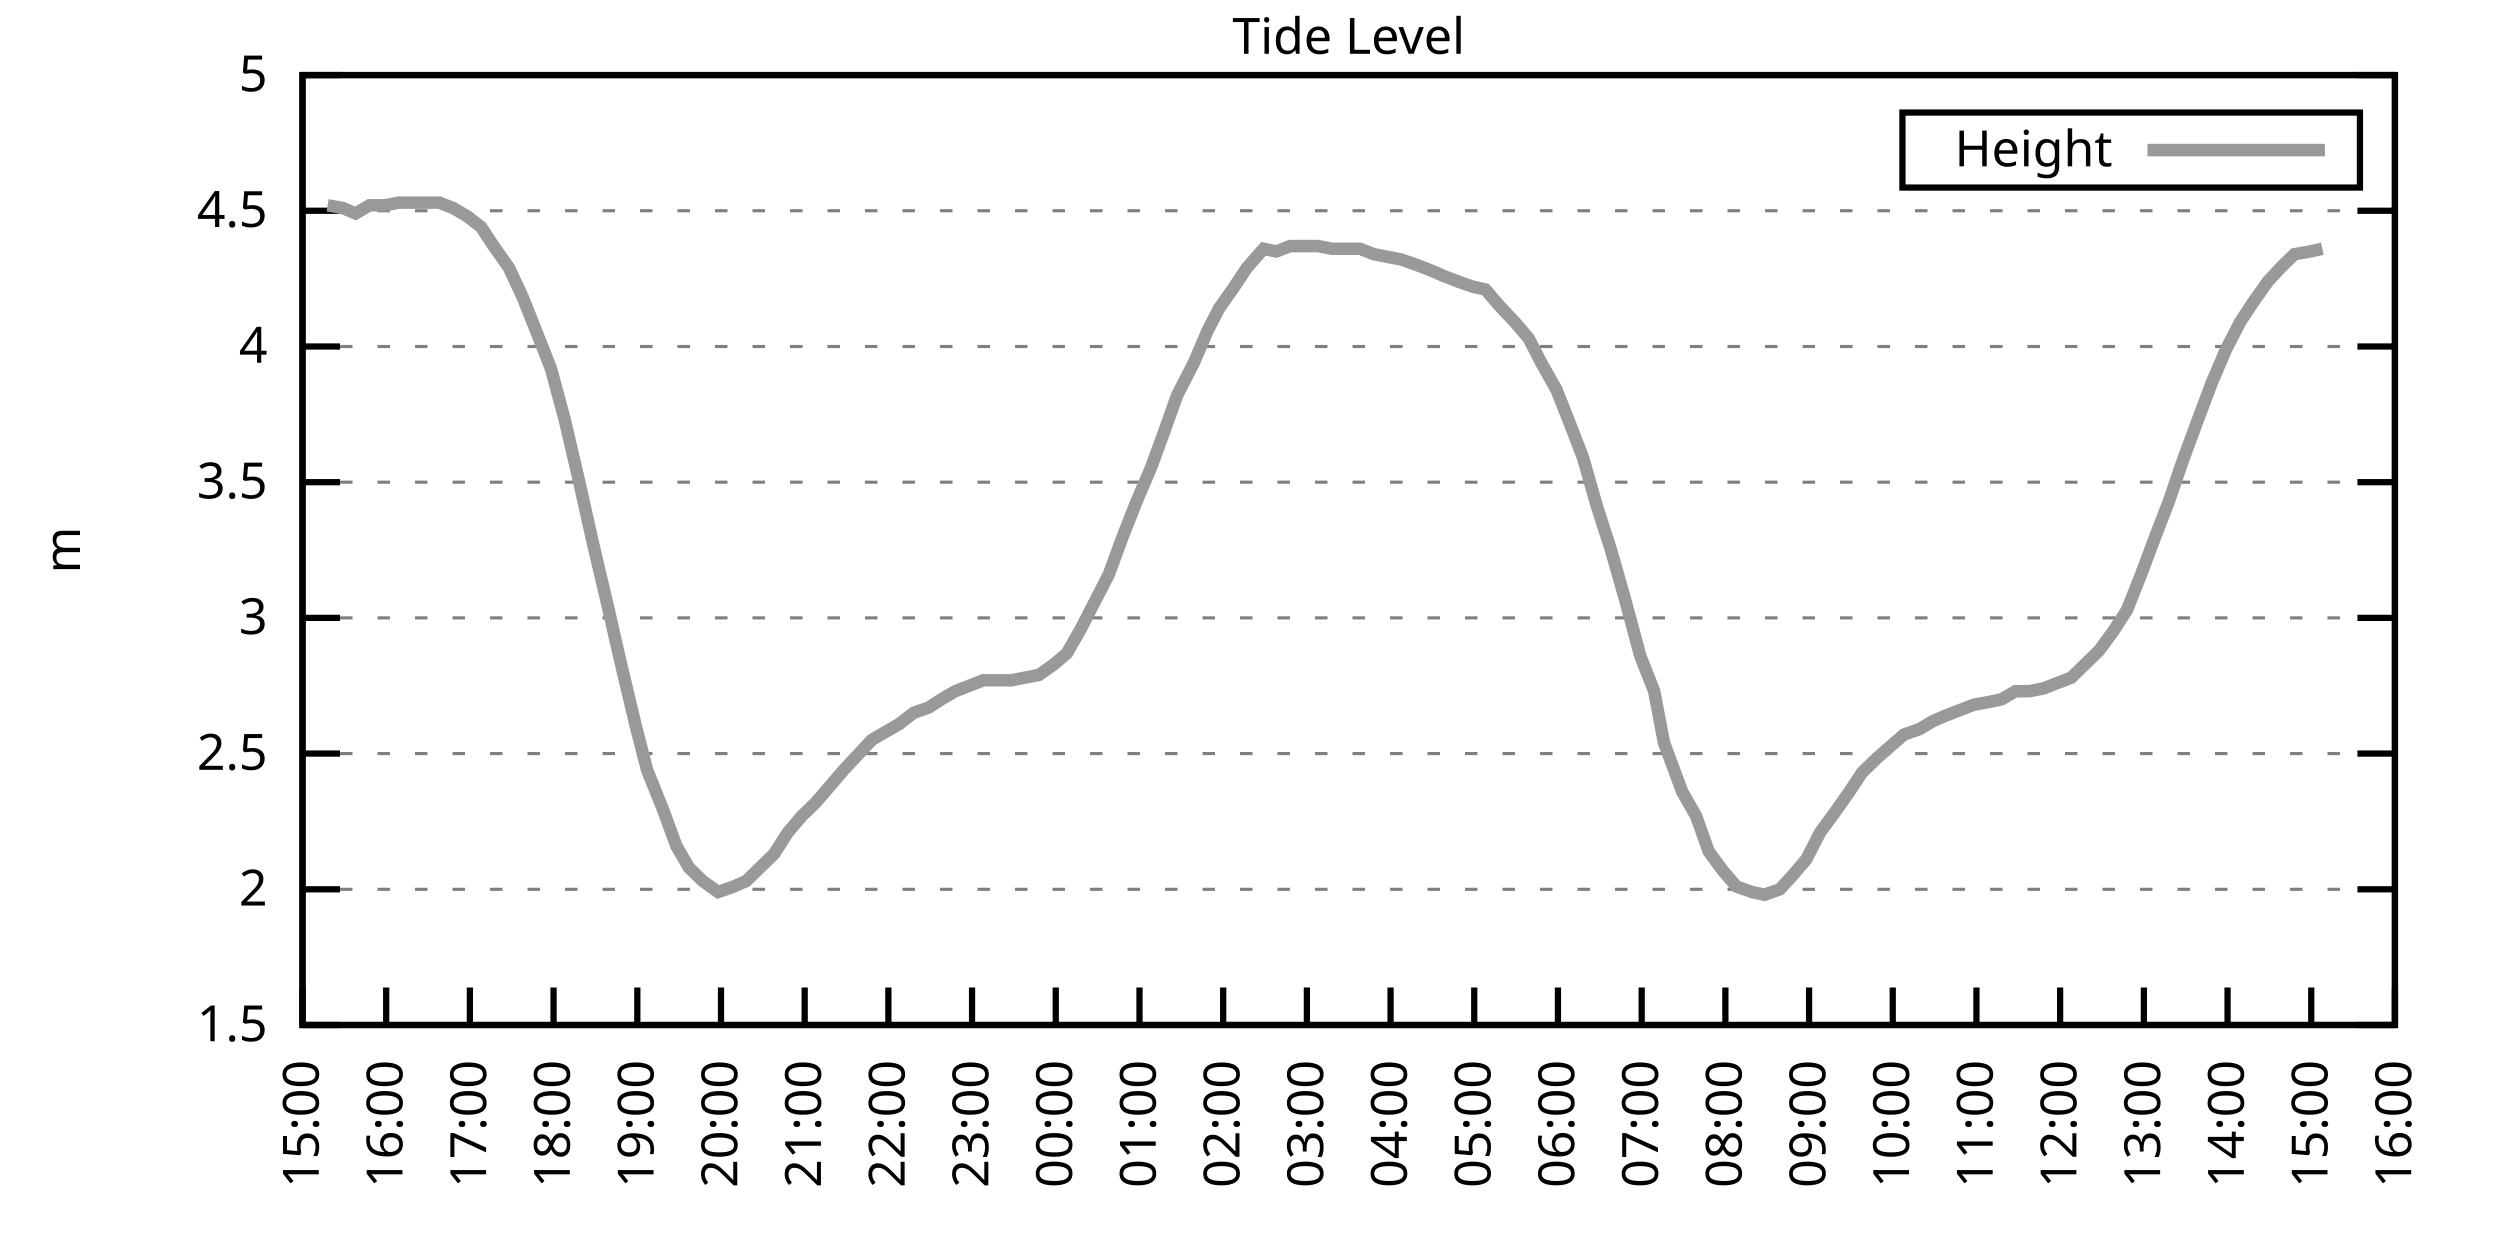
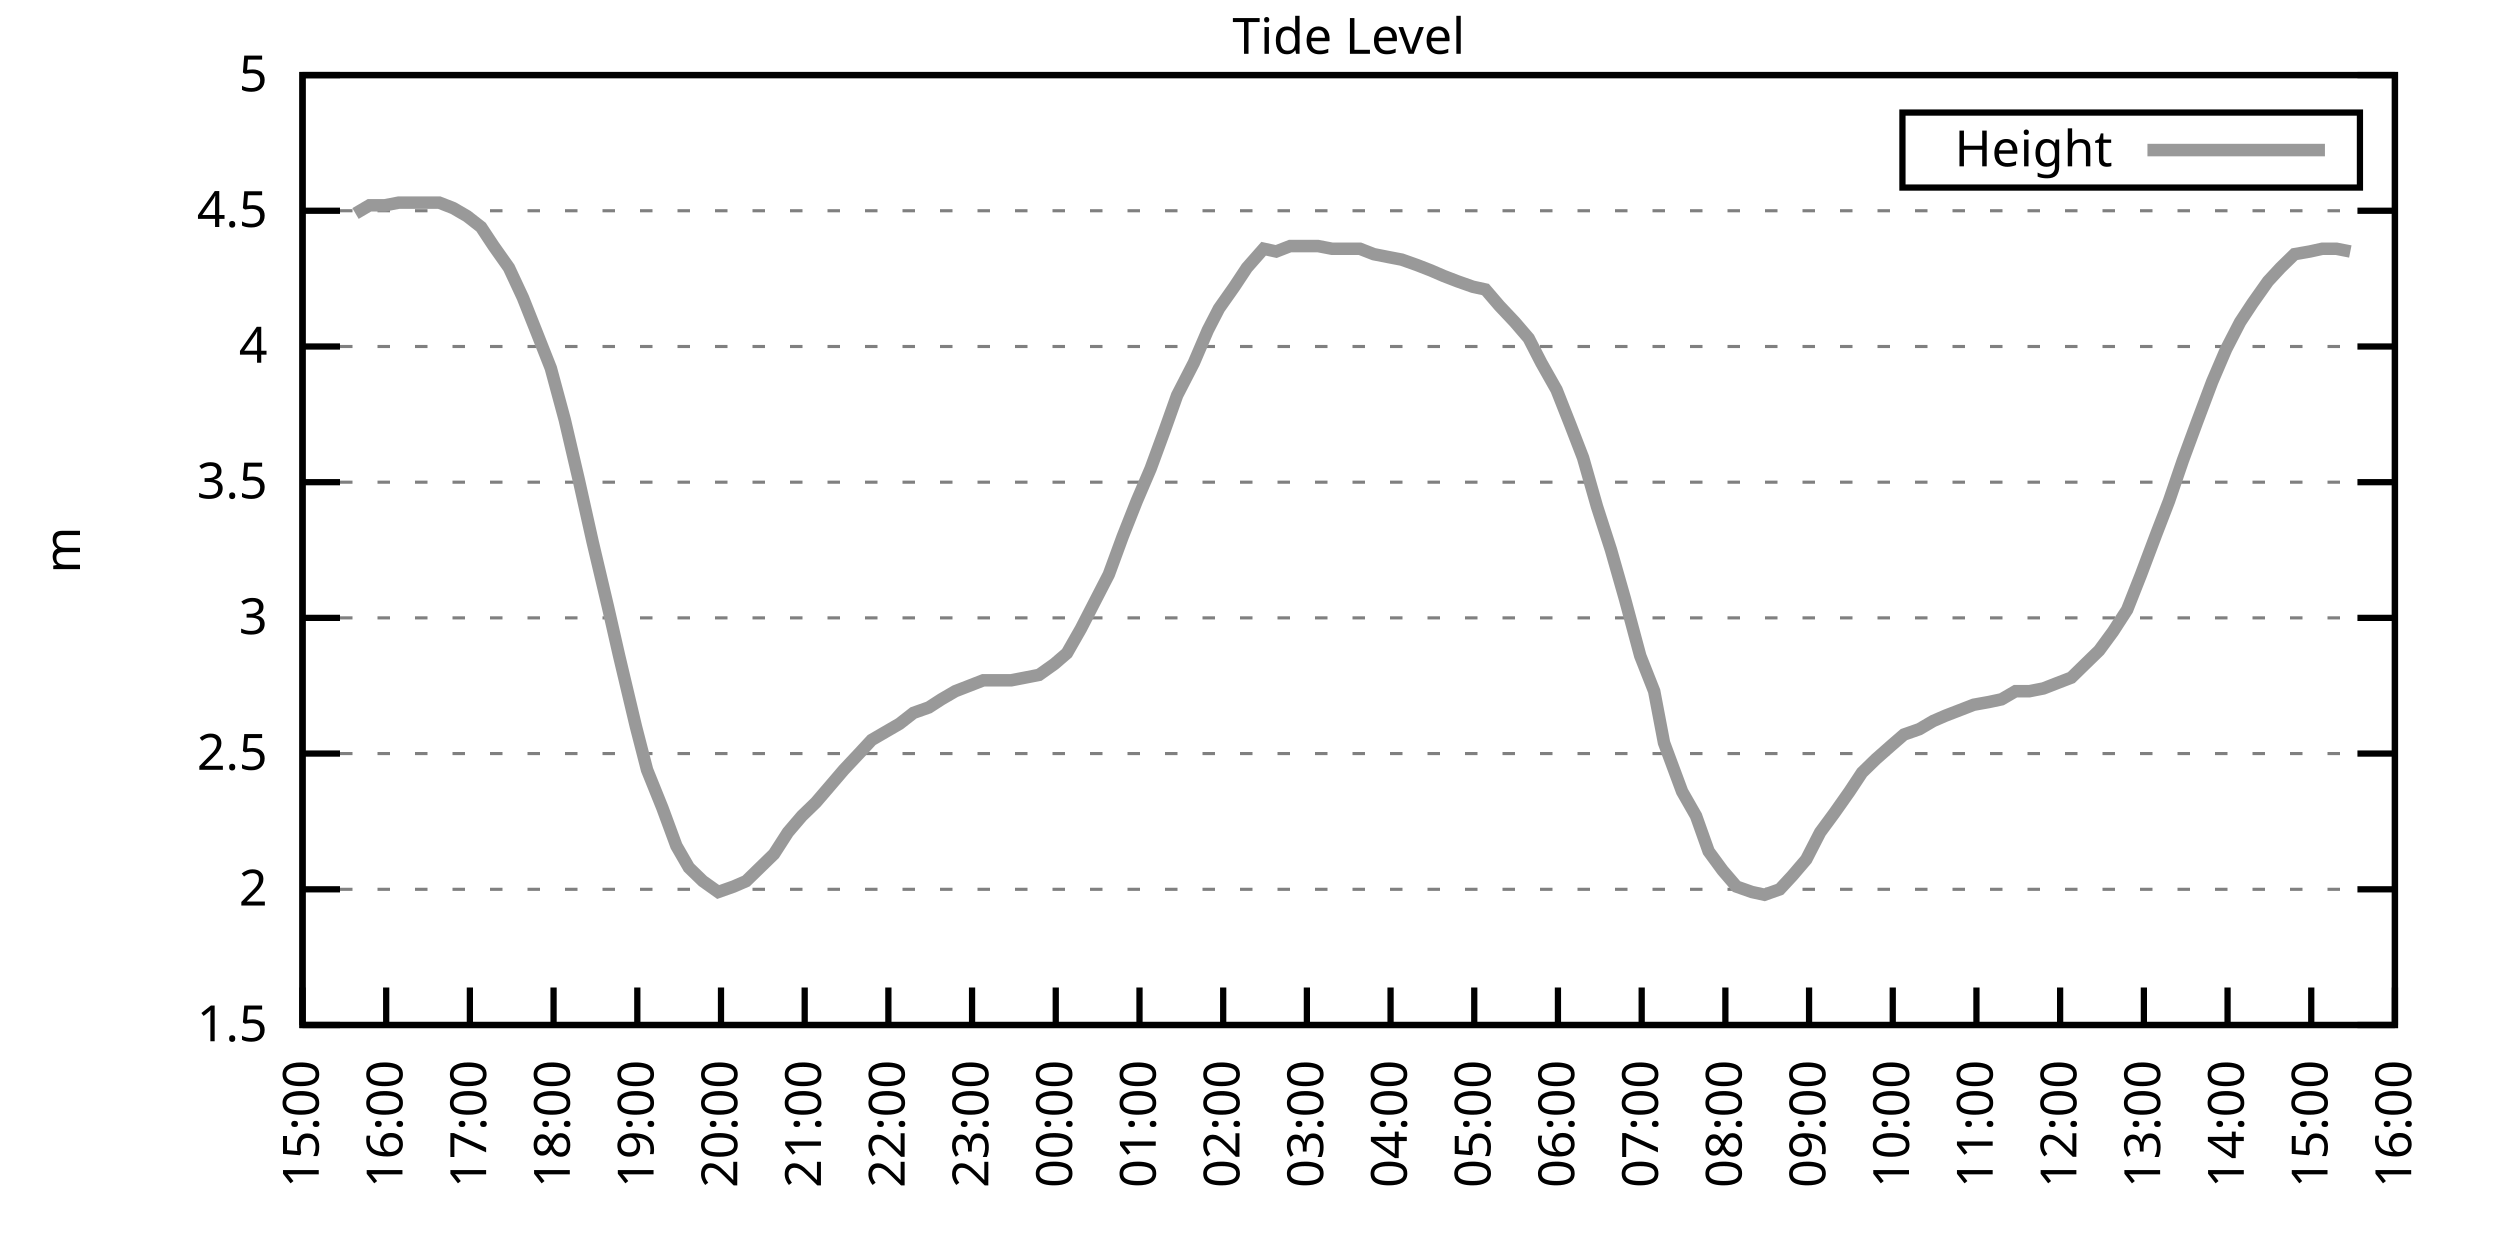
<svg xmlns="http://www.w3.org/2000/svg" xmlns:xlink="http://www.w3.org/1999/xlink" width="400" height="200" viewBox="0 0 400 200">
  <g id="gnuplot_canvas">
    <rect x="0" y="0" width="400" height="200" fill="none" />
    <defs>
      <circle id="gpDot" r="0.5" stroke-width="0.5" stroke="currentColor" />
      <path id="gpPt0" stroke-width="0.333" stroke="currentColor" d="M-1,0 h2 M0,-1 v2" />
      <path id="gpPt1" stroke-width="0.333" stroke="currentColor" d="M-1,-1 L1,1 M1,-1 L-1,1" />
      <path id="gpPt2" stroke-width="0.333" stroke="currentColor" d="M-1,0 L1,0 M0,-1 L0,1 M-1,-1 L1,1 M-1,1 L1,-1" />
      <rect id="gpPt3" stroke-width="0.333" stroke="currentColor" x="-1" y="-1" width="2" height="2" />
      <rect id="gpPt4" stroke-width="0.333" stroke="currentColor" fill="currentColor" x="-1" y="-1" width="2" height="2" />
      <circle id="gpPt5" stroke-width="0.333" stroke="currentColor" cx="0" cy="0" r="1" />
      <use xlink:href="#gpPt5" id="gpPt6" fill="currentColor" stroke="none" />
      <path id="gpPt7" stroke-width="0.333" stroke="currentColor" d="M0,-1.33 L-1.33,0.67 L1.33,0.67 z" />
      <use xlink:href="#gpPt7" id="gpPt8" fill="currentColor" stroke="none" />
      <use xlink:href="#gpPt7" id="gpPt9" stroke="currentColor" transform="rotate(180)" />
      <use xlink:href="#gpPt9" id="gpPt10" fill="currentColor" stroke="none" />
      <use xlink:href="#gpPt3" id="gpPt11" stroke="currentColor" transform="rotate(45)" />
      <use xlink:href="#gpPt11" id="gpPt12" fill="currentColor" stroke="none" />
      <path id="gpPt13" stroke-width="0.333" stroke="currentColor" d="M0,1.330 L1.265,0.411 L0.782,-1.067 L-0.782,-1.076 L-1.265,0.411 z" />
      <use xlink:href="#gpPt13" id="gpPt14" fill="currentColor" stroke="none" />
      <filter id="textbox" filterUnits="objectBoundingBox" x="0" y="0" height="1" width="1">
        <feFlood flood-color="white" flood-opacity="1" result="bgnd" />
        <feComposite in="SourceGraphic" in2="bgnd" operator="atop" />
      </filter>
      <filter id="greybox" filterUnits="objectBoundingBox" x="0" y="0" height="1" width="1">
        <feFlood flood-color="lightgrey" flood-opacity="1" result="grey" />
        <feComposite in="SourceGraphic" in2="grey" operator="atop" />
      </filter>
    </defs>
    <g fill="none" color="white" stroke="currentColor" stroke-width="1.00" stroke-linecap="butt" stroke-linejoin="miter">
</g>
    <g fill="none" color="black" stroke="currentColor" stroke-width="1.00" stroke-linecap="butt" stroke-linejoin="miter">
      <g stroke="none" shape-rendering="crispEdges">
        <polygon fill="rgb(255, 255, 255)" points="48.40,164.00 383.18,164.00 383.18,12.02 48.40,12.02 " />
      </g>
    </g>
    <g fill="none" color="black" stroke="currentColor" stroke-width="1.00" stroke-linecap="butt" stroke-linejoin="miter">
</g>
    <g fill="none" color="black" stroke="black" stroke-width="0.50" stroke-linecap="butt" stroke-linejoin="miter">
</g>
    <g fill="none" color="gray" stroke="currentColor" stroke-width="0.50" stroke-linecap="butt" stroke-linejoin="miter">
      <path stroke="gray" stroke-dasharray="2,4" class="gridline" d="M48.40,164.00 L383.19,164.00  " />
    </g>
    <g fill="none" color="gray" stroke="gray" stroke-width="1.00" stroke-linecap="butt" stroke-linejoin="miter">
</g>
    <g fill="none" color="black" stroke="currentColor" stroke-width="1.00" stroke-linecap="butt" stroke-linejoin="miter">
      <path stroke="black" d="M48.40,164.00 L54.40,164.00 M383.19,164.00 L377.19,164.00  " />
      <g transform="translate(42.80,166.60)" stroke="none" fill="black" font-family="Sans" font-size="8.00" text-anchor="end">
        <text>
          <tspan font-family="Sans"> 1.5</tspan>
        </text>
      </g>
    </g>
    <g fill="none" color="black" stroke="currentColor" stroke-width="1.00" stroke-linecap="butt" stroke-linejoin="miter">
</g>
    <g fill="none" color="black" stroke="black" stroke-width="0.50" stroke-linecap="butt" stroke-linejoin="miter">
</g>
    <g fill="none" color="gray" stroke="currentColor" stroke-width="0.50" stroke-linecap="butt" stroke-linejoin="miter">
      <path stroke="gray" stroke-dasharray="2,4" class="gridline" d="M48.40,142.29 L383.19,142.29  " />
    </g>
    <g fill="none" color="gray" stroke="gray" stroke-width="1.00" stroke-linecap="butt" stroke-linejoin="miter">
</g>
    <g fill="none" color="black" stroke="currentColor" stroke-width="1.00" stroke-linecap="butt" stroke-linejoin="miter">
      <path stroke="black" d="M48.40,142.29 L54.40,142.29 M383.19,142.29 L377.19,142.29  " />
      <g transform="translate(42.80,144.89)" stroke="none" fill="black" font-family="Sans" font-size="8.00" text-anchor="end">
        <text>
          <tspan font-family="Sans"> 2</tspan>
        </text>
      </g>
    </g>
    <g fill="none" color="black" stroke="currentColor" stroke-width="1.00" stroke-linecap="butt" stroke-linejoin="miter">
</g>
    <g fill="none" color="black" stroke="black" stroke-width="0.50" stroke-linecap="butt" stroke-linejoin="miter">
</g>
    <g fill="none" color="gray" stroke="currentColor" stroke-width="0.50" stroke-linecap="butt" stroke-linejoin="miter">
      <path stroke="gray" stroke-dasharray="2,4" class="gridline" d="M48.40,120.57 L383.19,120.57  " />
    </g>
    <g fill="none" color="gray" stroke="gray" stroke-width="1.00" stroke-linecap="butt" stroke-linejoin="miter">
</g>
    <g fill="none" color="black" stroke="currentColor" stroke-width="1.00" stroke-linecap="butt" stroke-linejoin="miter">
      <path stroke="black" d="M48.40,120.57 L54.40,120.57 M383.19,120.57 L377.19,120.57  " />
      <g transform="translate(42.80,123.17)" stroke="none" fill="black" font-family="Sans" font-size="8.00" text-anchor="end">
        <text>
          <tspan font-family="Sans"> 2.5</tspan>
        </text>
      </g>
    </g>
    <g fill="none" color="black" stroke="currentColor" stroke-width="1.00" stroke-linecap="butt" stroke-linejoin="miter">
</g>
    <g fill="none" color="black" stroke="black" stroke-width="0.50" stroke-linecap="butt" stroke-linejoin="miter">
</g>
    <g fill="none" color="gray" stroke="currentColor" stroke-width="0.50" stroke-linecap="butt" stroke-linejoin="miter">
      <path stroke="gray" stroke-dasharray="2,4" class="gridline" d="M48.40,98.86 L383.19,98.86  " />
    </g>
    <g fill="none" color="gray" stroke="gray" stroke-width="1.00" stroke-linecap="butt" stroke-linejoin="miter">
</g>
    <g fill="none" color="black" stroke="currentColor" stroke-width="1.00" stroke-linecap="butt" stroke-linejoin="miter">
      <path stroke="black" d="M48.40,98.86 L54.40,98.86 M383.19,98.86 L377.19,98.86  " />
      <g transform="translate(42.80,101.46)" stroke="none" fill="black" font-family="Sans" font-size="8.00" text-anchor="end">
        <text>
          <tspan font-family="Sans"> 3</tspan>
        </text>
      </g>
    </g>
    <g fill="none" color="black" stroke="currentColor" stroke-width="1.00" stroke-linecap="butt" stroke-linejoin="miter">
</g>
    <g fill="none" color="black" stroke="black" stroke-width="0.50" stroke-linecap="butt" stroke-linejoin="miter">
</g>
    <g fill="none" color="gray" stroke="currentColor" stroke-width="0.50" stroke-linecap="butt" stroke-linejoin="miter">
      <path stroke="gray" stroke-dasharray="2,4" class="gridline" d="M48.40,77.15 L383.19,77.15  " />
    </g>
    <g fill="none" color="gray" stroke="gray" stroke-width="1.00" stroke-linecap="butt" stroke-linejoin="miter">
</g>
    <g fill="none" color="black" stroke="currentColor" stroke-width="1.00" stroke-linecap="butt" stroke-linejoin="miter">
      <path stroke="black" d="M48.40,77.15 L54.40,77.15 M383.19,77.15 L377.19,77.15  " />
      <g transform="translate(42.80,79.75)" stroke="none" fill="black" font-family="Sans" font-size="8.00" text-anchor="end">
        <text>
          <tspan font-family="Sans"> 3.5</tspan>
        </text>
      </g>
    </g>
    <g fill="none" color="black" stroke="currentColor" stroke-width="1.00" stroke-linecap="butt" stroke-linejoin="miter">
</g>
    <g fill="none" color="black" stroke="black" stroke-width="0.50" stroke-linecap="butt" stroke-linejoin="miter">
</g>
    <g fill="none" color="gray" stroke="currentColor" stroke-width="0.50" stroke-linecap="butt" stroke-linejoin="miter">
      <path stroke="gray" stroke-dasharray="2,4" class="gridline" d="M48.40,55.44 L383.19,55.44  " />
    </g>
    <g fill="none" color="gray" stroke="gray" stroke-width="1.00" stroke-linecap="butt" stroke-linejoin="miter">
</g>
    <g fill="none" color="black" stroke="currentColor" stroke-width="1.00" stroke-linecap="butt" stroke-linejoin="miter">
      <path stroke="black" d="M48.40,55.44 L54.40,55.44 M383.19,55.44 L377.19,55.44  " />
      <g transform="translate(42.80,58.04)" stroke="none" fill="black" font-family="Sans" font-size="8.00" text-anchor="end">
        <text>
          <tspan font-family="Sans"> 4</tspan>
        </text>
      </g>
    </g>
    <g fill="none" color="black" stroke="currentColor" stroke-width="1.00" stroke-linecap="butt" stroke-linejoin="miter">
</g>
    <g fill="none" color="black" stroke="black" stroke-width="0.50" stroke-linecap="butt" stroke-linejoin="miter">
</g>
    <g fill="none" color="gray" stroke="currentColor" stroke-width="0.50" stroke-linecap="butt" stroke-linejoin="miter">
      <path stroke="gray" stroke-dasharray="2,4" class="gridline" d="M48.40,33.72 L383.19,33.72  " />
    </g>
    <g fill="none" color="gray" stroke="gray" stroke-width="1.00" stroke-linecap="butt" stroke-linejoin="miter">
</g>
    <g fill="none" color="black" stroke="currentColor" stroke-width="1.00" stroke-linecap="butt" stroke-linejoin="miter">
      <path stroke="black" d="M48.40,33.72 L54.40,33.72 M383.19,33.72 L377.19,33.72  " />
      <g transform="translate(42.80,36.32)" stroke="none" fill="black" font-family="Sans" font-size="8.00" text-anchor="end">
        <text>
          <tspan font-family="Sans"> 4.5</tspan>
        </text>
      </g>
    </g>
    <g fill="none" color="black" stroke="currentColor" stroke-width="1.00" stroke-linecap="butt" stroke-linejoin="miter">
</g>
    <g fill="none" color="black" stroke="black" stroke-width="0.50" stroke-linecap="butt" stroke-linejoin="miter">
</g>
    <g fill="none" color="gray" stroke="currentColor" stroke-width="0.50" stroke-linecap="butt" stroke-linejoin="miter">
      <path stroke="gray" stroke-dasharray="2,4" class="gridline" d="M48.40,12.01 L383.19,12.01  " />
    </g>
    <g fill="none" color="gray" stroke="gray" stroke-width="1.00" stroke-linecap="butt" stroke-linejoin="miter">
</g>
    <g fill="none" color="black" stroke="currentColor" stroke-width="1.00" stroke-linecap="butt" stroke-linejoin="miter">
      <path stroke="black" d="M48.40,12.01 L54.40,12.01 M383.19,12.01 L377.19,12.01  " />
      <g transform="translate(42.80,14.61)" stroke="none" fill="black" font-family="Sans" font-size="8.00" text-anchor="end">
        <text>
          <tspan font-family="Sans"> 5</tspan>
        </text>
      </g>
    </g>
    <g fill="none" color="black" stroke="currentColor" stroke-width="1.00" stroke-linecap="butt" stroke-linejoin="miter">
      <path stroke="black" d="M48.40,164.00 L48.40,158.00  " />
      <g transform="translate(51.00,169.60) rotate(270.00)" stroke="none" fill="black" font-family="Sans" font-size="8.00" text-anchor="end">
        <text>
          <tspan font-family="Sans">15:00</tspan>
        </text>
      </g>
    </g>
    <g fill="none" color="black" stroke="currentColor" stroke-width="1.00" stroke-linecap="butt" stroke-linejoin="miter">
      <path stroke="black" d="M61.79,164.00 L61.79,158.00  " />
      <g transform="translate(64.39,169.60) rotate(270.00)" stroke="none" fill="black" font-family="Sans" font-size="8.00" text-anchor="end">
        <text>
          <tspan font-family="Sans">16:00</tspan>
        </text>
      </g>
    </g>
    <g fill="none" color="black" stroke="currentColor" stroke-width="1.00" stroke-linecap="butt" stroke-linejoin="miter">
      <path stroke="black" d="M75.18,164.00 L75.18,158.00  " />
      <g transform="translate(77.78,169.60) rotate(270.00)" stroke="none" fill="black" font-family="Sans" font-size="8.00" text-anchor="end">
        <text>
          <tspan font-family="Sans">17:00</tspan>
        </text>
      </g>
    </g>
    <g fill="none" color="black" stroke="currentColor" stroke-width="1.00" stroke-linecap="butt" stroke-linejoin="miter">
      <path stroke="black" d="M88.57,164.00 L88.57,158.00  " />
      <g transform="translate(91.17,169.60) rotate(270.00)" stroke="none" fill="black" font-family="Sans" font-size="8.00" text-anchor="end">
        <text>
          <tspan font-family="Sans">18:00</tspan>
        </text>
      </g>
    </g>
    <g fill="none" color="black" stroke="currentColor" stroke-width="1.00" stroke-linecap="butt" stroke-linejoin="miter">
      <path stroke="black" d="M101.97,164.00 L101.97,158.00  " />
      <g transform="translate(104.57,169.60) rotate(270.00)" stroke="none" fill="black" font-family="Sans" font-size="8.00" text-anchor="end">
        <text>
          <tspan font-family="Sans">19:00</tspan>
        </text>
      </g>
    </g>
    <g fill="none" color="black" stroke="currentColor" stroke-width="1.00" stroke-linecap="butt" stroke-linejoin="miter">
      <path stroke="black" d="M115.36,164.00 L115.36,158.00  " />
      <g transform="translate(117.96,169.60) rotate(270.00)" stroke="none" fill="black" font-family="Sans" font-size="8.00" text-anchor="end">
        <text>
          <tspan font-family="Sans">20:00</tspan>
        </text>
      </g>
    </g>
    <g fill="none" color="black" stroke="currentColor" stroke-width="1.00" stroke-linecap="butt" stroke-linejoin="miter">
      <path stroke="black" d="M128.75,164.00 L128.75,158.00  " />
      <g transform="translate(131.35,169.60) rotate(270.00)" stroke="none" fill="black" font-family="Sans" font-size="8.00" text-anchor="end">
        <text>
          <tspan font-family="Sans">21:00</tspan>
        </text>
      </g>
    </g>
    <g fill="none" color="black" stroke="currentColor" stroke-width="1.00" stroke-linecap="butt" stroke-linejoin="miter">
      <path stroke="black" d="M142.14,164.00 L142.14,158.00  " />
      <g transform="translate(144.74,169.60) rotate(270.00)" stroke="none" fill="black" font-family="Sans" font-size="8.00" text-anchor="end">
        <text>
          <tspan font-family="Sans">22:00</tspan>
        </text>
      </g>
    </g>
    <g fill="none" color="black" stroke="currentColor" stroke-width="1.00" stroke-linecap="butt" stroke-linejoin="miter">
      <path stroke="black" d="M155.53,164.00 L155.53,158.00  " />
      <g transform="translate(158.13,169.60) rotate(270.00)" stroke="none" fill="black" font-family="Sans" font-size="8.00" text-anchor="end">
        <text>
          <tspan font-family="Sans">23:00</tspan>
        </text>
      </g>
    </g>
    <g fill="none" color="black" stroke="currentColor" stroke-width="1.00" stroke-linecap="butt" stroke-linejoin="miter">
      <path stroke="black" d="M168.92,164.00 L168.92,158.00  " />
      <g transform="translate(171.52,169.60) rotate(270.00)" stroke="none" fill="black" font-family="Sans" font-size="8.00" text-anchor="end">
        <text>
          <tspan font-family="Sans">00:00</tspan>
        </text>
      </g>
    </g>
    <g fill="none" color="black" stroke="currentColor" stroke-width="1.00" stroke-linecap="butt" stroke-linejoin="miter">
      <path stroke="black" d="M182.32,164.00 L182.32,158.00  " />
      <g transform="translate(184.92,169.60) rotate(270.00)" stroke="none" fill="black" font-family="Sans" font-size="8.00" text-anchor="end">
        <text>
          <tspan font-family="Sans">01:00</tspan>
        </text>
      </g>
    </g>
    <g fill="none" color="black" stroke="currentColor" stroke-width="1.00" stroke-linecap="butt" stroke-linejoin="miter">
      <path stroke="black" d="M195.71,164.00 L195.71,158.00  " />
      <g transform="translate(198.31,169.60) rotate(270.00)" stroke="none" fill="black" font-family="Sans" font-size="8.00" text-anchor="end">
        <text>
          <tspan font-family="Sans">02:00</tspan>
        </text>
      </g>
    </g>
    <g fill="none" color="black" stroke="currentColor" stroke-width="1.00" stroke-linecap="butt" stroke-linejoin="miter">
      <path stroke="black" d="M209.10,164.00 L209.10,158.00  " />
      <g transform="translate(211.70,169.60) rotate(270.00)" stroke="none" fill="black" font-family="Sans" font-size="8.00" text-anchor="end">
        <text>
          <tspan font-family="Sans">03:00</tspan>
        </text>
      </g>
    </g>
    <g fill="none" color="black" stroke="currentColor" stroke-width="1.00" stroke-linecap="butt" stroke-linejoin="miter">
      <path stroke="black" d="M222.49,164.00 L222.49,158.00  " />
      <g transform="translate(225.09,169.60) rotate(270.00)" stroke="none" fill="black" font-family="Sans" font-size="8.00" text-anchor="end">
        <text>
          <tspan font-family="Sans">04:00</tspan>
        </text>
      </g>
    </g>
    <g fill="none" color="black" stroke="currentColor" stroke-width="1.00" stroke-linecap="butt" stroke-linejoin="miter">
      <path stroke="black" d="M235.88,164.00 L235.88,158.00  " />
      <g transform="translate(238.48,169.60) rotate(270.00)" stroke="none" fill="black" font-family="Sans" font-size="8.00" text-anchor="end">
        <text>
          <tspan font-family="Sans">05:00</tspan>
        </text>
      </g>
    </g>
    <g fill="none" color="black" stroke="currentColor" stroke-width="1.00" stroke-linecap="butt" stroke-linejoin="miter">
      <path stroke="black" d="M249.27,164.00 L249.27,158.00  " />
      <g transform="translate(251.87,169.60) rotate(270.00)" stroke="none" fill="black" font-family="Sans" font-size="8.00" text-anchor="end">
        <text>
          <tspan font-family="Sans">06:00</tspan>
        </text>
      </g>
    </g>
    <g fill="none" color="black" stroke="currentColor" stroke-width="1.00" stroke-linecap="butt" stroke-linejoin="miter">
      <path stroke="black" d="M262.67,164.00 L262.67,158.00  " />
      <g transform="translate(265.27,169.60) rotate(270.00)" stroke="none" fill="black" font-family="Sans" font-size="8.00" text-anchor="end">
        <text>
          <tspan font-family="Sans">07:00</tspan>
        </text>
      </g>
    </g>
    <g fill="none" color="black" stroke="currentColor" stroke-width="1.00" stroke-linecap="butt" stroke-linejoin="miter">
      <path stroke="black" d="M276.06,164.00 L276.06,158.00  " />
      <g transform="translate(278.66,169.60) rotate(270.00)" stroke="none" fill="black" font-family="Sans" font-size="8.00" text-anchor="end">
        <text>
          <tspan font-family="Sans">08:00</tspan>
        </text>
      </g>
    </g>
    <g fill="none" color="black" stroke="currentColor" stroke-width="1.00" stroke-linecap="butt" stroke-linejoin="miter">
      <path stroke="black" d="M289.45,164.00 L289.45,158.00  " />
      <g transform="translate(292.05,169.60) rotate(270.00)" stroke="none" fill="black" font-family="Sans" font-size="8.00" text-anchor="end">
        <text>
          <tspan font-family="Sans">09:00</tspan>
        </text>
      </g>
    </g>
    <g fill="none" color="black" stroke="currentColor" stroke-width="1.00" stroke-linecap="butt" stroke-linejoin="miter">
      <path stroke="black" d="M302.84,164.00 L302.84,158.00  " />
      <g transform="translate(305.44,169.60) rotate(270.00)" stroke="none" fill="black" font-family="Sans" font-size="8.00" text-anchor="end">
        <text>
          <tspan font-family="Sans">10:00</tspan>
        </text>
      </g>
    </g>
    <g fill="none" color="black" stroke="currentColor" stroke-width="1.00" stroke-linecap="butt" stroke-linejoin="miter">
      <path stroke="black" d="M316.23,164.00 L316.23,158.00  " />
      <g transform="translate(318.83,169.60) rotate(270.00)" stroke="none" fill="black" font-family="Sans" font-size="8.00" text-anchor="end">
        <text>
          <tspan font-family="Sans">11:00</tspan>
        </text>
      </g>
    </g>
    <g fill="none" color="black" stroke="currentColor" stroke-width="1.00" stroke-linecap="butt" stroke-linejoin="miter">
      <path stroke="black" d="M329.62,164.00 L329.62,158.00  " />
      <g transform="translate(332.22,169.60) rotate(270.00)" stroke="none" fill="black" font-family="Sans" font-size="8.00" text-anchor="end">
        <text>
          <tspan font-family="Sans">12:00</tspan>
        </text>
      </g>
    </g>
    <g fill="none" color="black" stroke="currentColor" stroke-width="1.00" stroke-linecap="butt" stroke-linejoin="miter">
      <path stroke="black" d="M343.02,164.00 L343.02,158.00  " />
      <g transform="translate(345.62,169.60) rotate(270.00)" stroke="none" fill="black" font-family="Sans" font-size="8.00" text-anchor="end">
        <text>
          <tspan font-family="Sans">13:00</tspan>
        </text>
      </g>
    </g>
    <g fill="none" color="black" stroke="currentColor" stroke-width="1.00" stroke-linecap="butt" stroke-linejoin="miter">
      <path stroke="black" d="M356.41,164.00 L356.41,158.00  " />
      <g transform="translate(359.01,169.60) rotate(270.00)" stroke="none" fill="black" font-family="Sans" font-size="8.00" text-anchor="end">
        <text>
          <tspan font-family="Sans">14:00</tspan>
        </text>
      </g>
    </g>
    <g fill="none" color="black" stroke="currentColor" stroke-width="1.00" stroke-linecap="butt" stroke-linejoin="miter">
      <path stroke="black" d="M369.80,164.00 L369.80,158.00  " />
      <g transform="translate(372.40,169.60) rotate(270.00)" stroke="none" fill="black" font-family="Sans" font-size="8.00" text-anchor="end">
        <text>
          <tspan font-family="Sans">15:00</tspan>
        </text>
      </g>
    </g>
    <g fill="none" color="black" stroke="currentColor" stroke-width="1.00" stroke-linecap="butt" stroke-linejoin="miter">
      <path stroke="black" d="M383.19,164.00 L383.19,158.00  " />
      <g transform="translate(385.79,169.60) rotate(270.00)" stroke="none" fill="black" font-family="Sans" font-size="8.00" text-anchor="end">
        <text>
          <tspan font-family="Sans">16:00</tspan>
        </text>
      </g>
    </g>
    <g fill="none" color="black" stroke="currentColor" stroke-width="1.00" stroke-linecap="butt" stroke-linejoin="miter">
</g>
    <g fill="none" color="black" stroke="currentColor" stroke-width="1.00" stroke-linecap="butt" stroke-linejoin="miter">
      <path stroke="black" d="M48.40,12.01 L48.40,164.00 L383.19,164.00 L383.19,12.01 L48.40,12.01 Z  " />
    </g>
    <g fill="none" color="black" stroke="currentColor" stroke-width="1.00" stroke-linecap="butt" stroke-linejoin="miter">
</g>
    <g fill="none" color="black" stroke="currentColor" stroke-width="1.00" stroke-linecap="butt" stroke-linejoin="miter">
      <path stroke="black" d="M304.39,30.01 L304.39,18.01 L377.59,18.01 L377.59,30.01 L304.39,30.01 Z  " />
    </g>
    <g id="Tide_level_plot_1">
      <g fill="none" color="white" stroke="black" stroke-width="2.00" stroke-linecap="butt" stroke-linejoin="miter">
</g>
      <g fill="none" color="black" stroke="currentColor" stroke-width="2.00" stroke-linecap="butt" stroke-linejoin="miter">
        <g transform="translate(337.99,26.61)" stroke="none" fill="black" font-family="Sans" font-size="8.00" text-anchor="end">
          <text>
            <tspan font-family="Sans">Height</tspan>
          </text>
        </g>
      </g>
      <g fill="none" color="black" stroke="currentColor" stroke-width="2.00" stroke-linecap="butt" stroke-linejoin="miter">
-         <path stroke="rgb(153, 153, 153)" d="M343.59,24.01 L371.99,24.01 M52.42,32.85 L54.87,33.29 L56.88,34.16 L59.11,32.85 L61.57,32.85 L63.80,32.42   L70.27,32.42 L72.50,33.29 L74.74,34.59 L76.97,36.33 L78.98,39.37 L81.43,42.84 L83.66,47.62 L85.90,53.26   L88.13,58.91 L90.36,67.16 L92.59,76.71 L94.82,86.70 L97.28,97.12 L99.06,104.94 L101.74,116.23 L103.53,123.18   L105.98,129.26 L108.22,135.34 L110.22,138.81 L112.46,140.98 L114.91,142.72 L117.37,141.85 L119.38,140.98 L121.61,138.81   L123.84,136.64 L126.07,133.17 L128.30,130.56 L130.54,128.39 L132.77,125.79 L135.00,123.18 L137.45,120.57 L139.46,118.40   L141.69,117.10 L143.93,115.80 L146.16,114.06 L148.61,113.19 L150.62,111.89 L152.85,110.59 L155.09,109.72 L157.32,108.85   L159.55,108.85 L161.78,108.85 L164.01,108.42 L166.25,107.98 L168.70,106.24 L170.71,104.51 L172.94,100.60 L175.17,96.26   L177.41,91.91 L179.64,85.83 L181.87,80.19 L184.10,74.98 L186.33,68.90 L188.34,63.25 L191.02,58.04 L193.25,52.83   L195.04,49.36 L197.49,45.88 L199.50,42.84 L202.18,39.80 L204.19,40.24 L206.42,39.37 L208.65,39.37 L210.88,39.37   L213.12,39.80 L215.57,39.80 L217.58,39.80 L219.81,40.67 L222.04,41.11 L224.28,41.54 L226.73,42.41 L228.96,43.28   L230.97,44.15 L233.20,45.01 L235.66,45.88 L237.67,46.32 L239.90,48.92 L242.36,51.53 L244.59,54.13 L246.60,58.04   L249.05,62.38 L251.28,68.03 L253.29,73.24 L255.52,81.06 L257.76,88.00 L259.99,95.82 L262.44,104.94 L264.67,110.59   L266.24,118.84 L269.14,126.65 L271.37,130.56 L273.38,136.21 L275.61,139.25 L277.84,141.85 L280.30,142.72 L282.31,143.16   L284.76,142.29 L286.77,140.12 L289.00,137.51 L291.23,133.17 L293.47,130.13 L295.92,126.65 L297.93,123.61 L300.16,121.44   L302.62,119.27 L304.63,117.53 L307.08,116.67 L309.31,115.36 L311.32,114.49 L313.55,113.63 L315.79,112.76 L318.24,112.32   L320.25,111.89 L322.48,110.59 L324.71,110.59 L326.95,110.15 L329.18,109.28 L331.41,108.42 L333.64,106.24 L335.87,104.07   L338.10,101.03 L340.34,97.56 L342.57,91.91 L345.02,85.40 L347.03,80.19 L349.26,73.67 L351.50,67.59 L353.95,61.08   L356.18,55.87 L358.42,51.53 L360.42,48.49 L362.88,45.01 L364.89,42.84 L367.12,40.67 L369.58,40.24 L371.58,39.80    " />
+         <path stroke="rgb(153, 153, 153)" d="M343.59,24.01 L371.99,24.01 M56.88,34.16 L59.11,32.85 L61.57,32.85 L63.80,32.42 L70.27,32.42 L72.50,33.29   L74.74,34.59 L76.97,36.33 L78.98,39.37 L81.43,42.84 L83.66,47.62 L85.90,53.26 L88.13,58.91 L90.36,67.16   L92.59,76.71 L94.82,86.70 L97.28,97.12 L99.06,104.94 L101.74,116.23 L103.53,123.18 L105.98,129.26 L108.22,135.34   L110.22,138.81 L112.46,140.98 L114.91,142.72 L117.37,141.85 L119.38,140.98 L121.61,138.81 L123.84,136.64 L126.07,133.17   L128.30,130.56 L130.54,128.39 L132.77,125.79 L135.00,123.18 L137.45,120.57 L139.46,118.40 L141.69,117.10 L143.93,115.80   L146.16,114.06 L148.61,113.19 L150.62,111.89 L152.85,110.59 L155.09,109.72 L157.32,108.85 L159.55,108.85 L161.78,108.85   L164.01,108.42 L166.25,107.98 L168.70,106.24 L170.71,104.51 L172.94,100.60 L175.17,96.26 L177.41,91.91 L179.64,85.83   L181.87,80.19 L184.10,74.98 L186.33,68.90 L188.34,63.25 L191.02,58.04 L193.25,52.83 L195.04,49.36 L197.49,45.88   L199.50,42.84 L202.18,39.80 L204.19,40.24 L206.42,39.37 L208.65,39.37 L210.88,39.37 L213.12,39.80 L215.57,39.80   L217.58,39.80 L219.81,40.67 L222.04,41.11 L224.28,41.54 L226.73,42.41 L228.96,43.28 L230.97,44.15 L233.20,45.01   L235.66,45.88 L237.67,46.32 L239.90,48.92 L242.36,51.53 L244.59,54.13 L246.60,58.04 L249.05,62.38 L251.28,68.03   L253.29,73.24 L255.52,81.06 L257.76,88.00 L259.99,95.82 L262.44,104.94 L264.67,110.59 L266.24,118.84 L269.14,126.65   L271.37,130.56 L273.38,136.21 L275.61,139.25 L277.84,141.85 L280.30,142.72 L282.31,143.16 L284.76,142.29 L286.77,140.12   L289.00,137.51 L291.23,133.17 L293.47,130.13 L295.92,126.65 L297.93,123.61 L300.16,121.44 L302.62,119.27 L304.63,117.53   L307.08,116.67 L309.31,115.36 L311.32,114.49 L313.55,113.63 L315.79,112.76 L318.24,112.32 L320.25,111.89 L322.48,110.59   L324.71,110.59 L326.95,110.15 L329.18,109.28 L331.41,108.42 L333.64,106.24 L335.87,104.07 L338.10,101.03 L340.34,97.56   L342.57,91.91 L345.02,85.40 L347.03,80.19 L349.26,73.67 L351.50,67.59 L353.95,61.08 L356.18,55.87 L358.42,51.53   L360.42,48.49 L362.88,45.01 L364.89,42.84 L367.12,40.67 L369.58,40.24 L371.58,39.80 L373.82,39.80 L376.05,40.24    " />
      </g>
    </g>
    <g fill="none" color="black" stroke="currentColor" stroke-width="2.00" stroke-linecap="butt" stroke-linejoin="miter">
</g>
    <g fill="none" color="black" stroke="black" stroke-width="1.00" stroke-linecap="butt" stroke-linejoin="miter">
</g>
    <g fill="none" color="black" stroke="currentColor" stroke-width="1.00" stroke-linecap="butt" stroke-linejoin="miter">
      <path stroke="black" d="M48.40,12.01 L48.40,164.00 L383.19,164.00 L383.19,12.01 L48.40,12.01 Z  " />
      <g transform="translate(12.80,88.01) rotate(270.00)" stroke="none" fill="black" font-family="Sans" font-size="8.00" text-anchor="middle">
        <text>
          <tspan font-family="Sans">m</tspan>
        </text>
      </g>
    </g>
    <g fill="none" color="black" stroke="currentColor" stroke-width="1.00" stroke-linecap="butt" stroke-linejoin="miter">
</g>
    <g fill="none" color="black" stroke="currentColor" stroke-width="1.00" stroke-linecap="butt" stroke-linejoin="miter">
      <g transform="translate(215.79,8.61)" stroke="none" fill="black" font-family="Sans" font-size="8.00" text-anchor="middle">
        <text>
          <tspan font-family="Sans">Tide Level</tspan>
        </text>
      </g>
    </g>
    <g fill="none" color="black" stroke="currentColor" stroke-width="1.00" stroke-linecap="butt" stroke-linejoin="miter">
</g>
  </g>
</svg>
